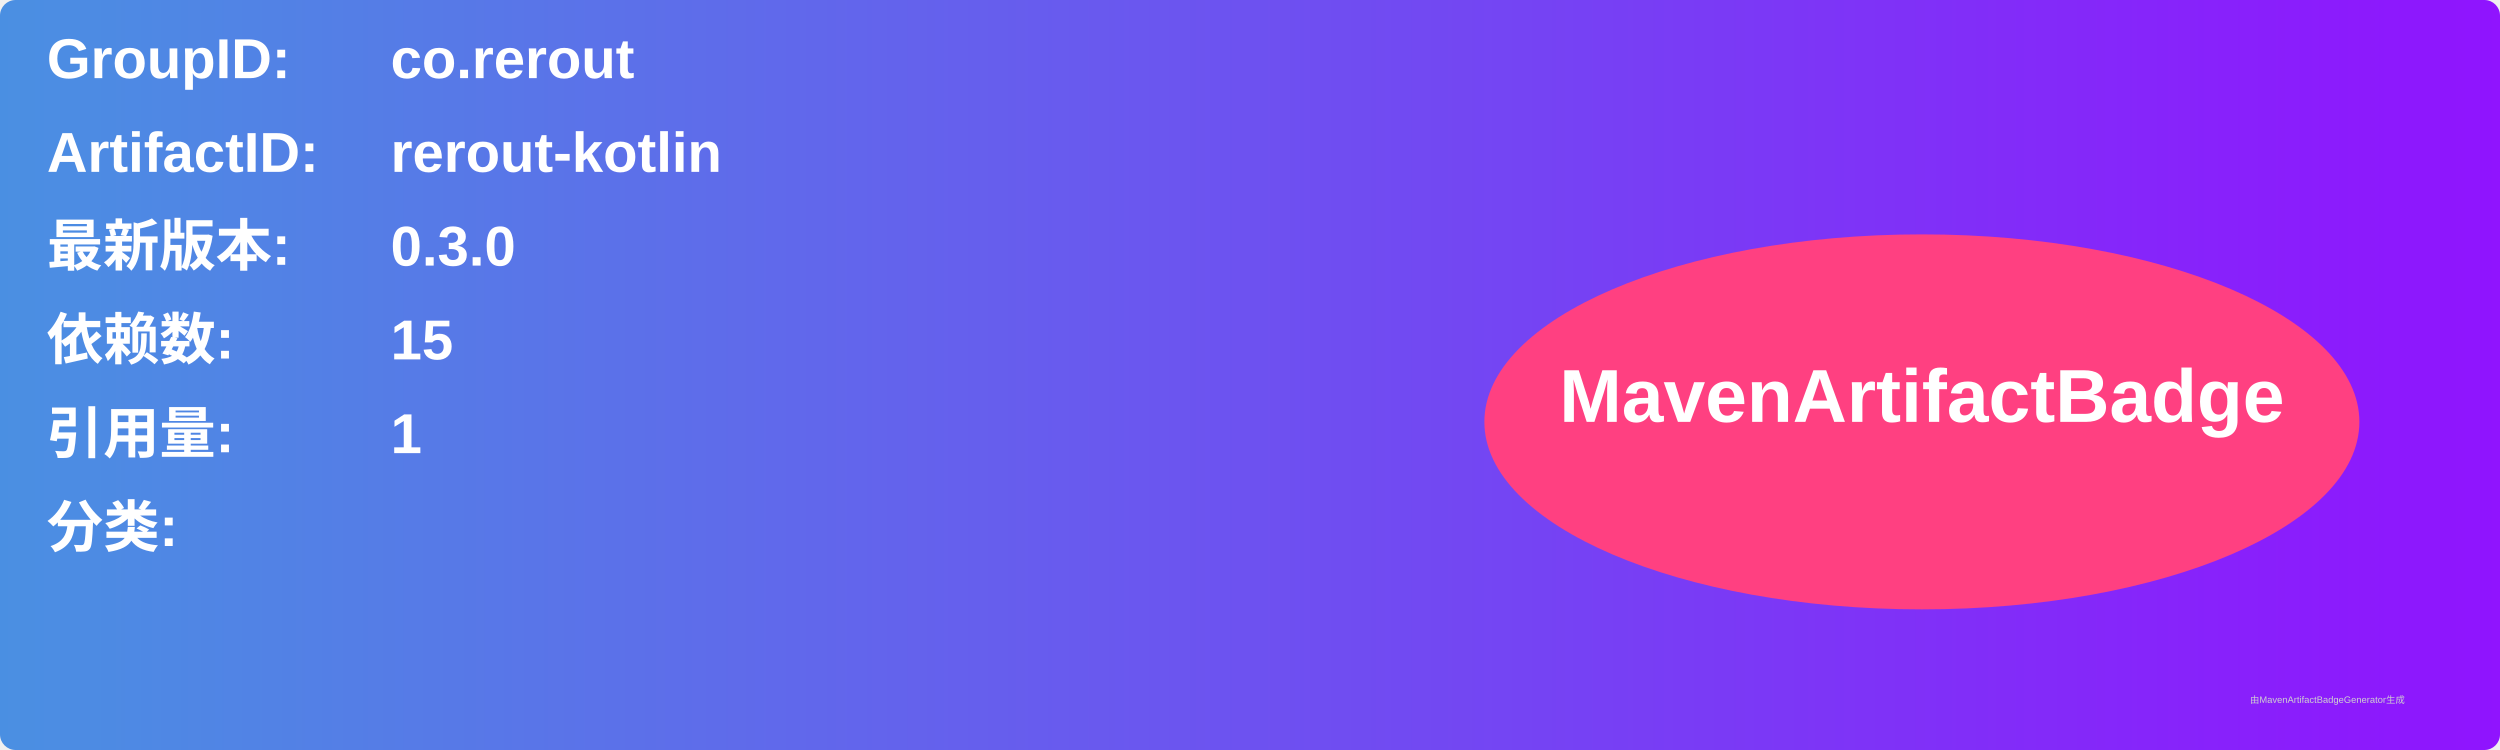
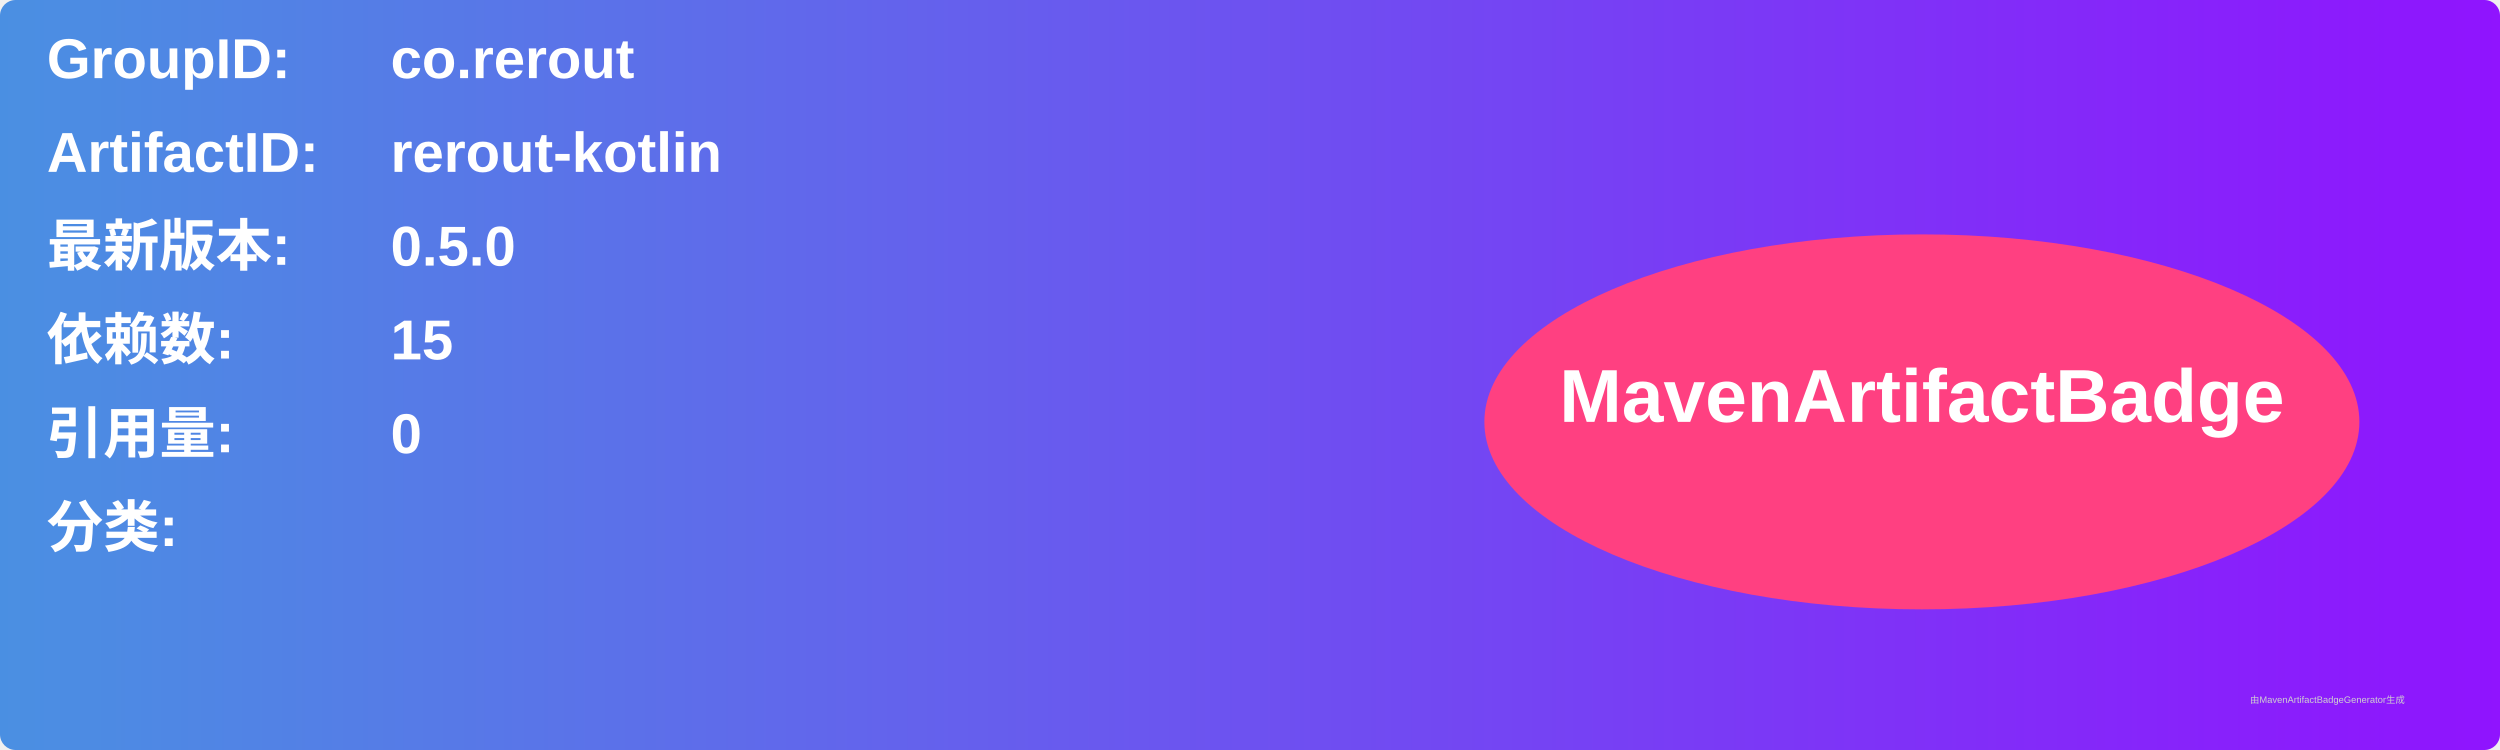
<svg xmlns="http://www.w3.org/2000/svg" width="800" height="240" viewBox="0 0 800 240">
  <linearGradient id="grad" x1="0%" y1="0%" x2="100%" y2="0%">
    <stop offset="0%" stop-color="#4a90e2" />
    <stop offset="100%" stop-color="#9013fe" />
  </linearGradient>
  <rect width="100%" height="100%" rx="5" ry="5" fill="url(#grad)" />
  <g transform="translate(15, 15)">
    <text x="0" y="10" font-family="Arial" font-size="18" fill="white" font-weight="bold" width="260">GroupID:</text>
    <text x="110" y="10" font-family="Arial" font-size="18" fill="white" font-weight="bold" width="460">co.rerout</text>
    <text x="0" y="40" font-family="Arial" font-size="18" fill="white" font-weight="bold" width="260">ArtifactID:</text>
    <text x="110" y="40" font-family="Arial" font-size="18" fill="white" font-weight="bold" width="460">rerout-kotlin</text>
    <text x="0" y="70" font-family="Arial" font-size="18" fill="white" font-weight="bold">最新版本:</text>
    <text x="110" y="70" font-family="Arial" font-size="18" fill="white" font-weight="bold">
-       <tspan font-weight="bold">0.3.0</tspan>
+       <tspan font-weight="bold">0.5.0</tspan>
    </text>
    <text x="0" y="100" font-family="Arial" font-size="18" fill="white" font-weight="bold">依赖数: </text>
    <text x="110" y="100" font-family="Arial" font-size="18" fill="white">
      <tspan font-weight="bold">15</tspan>
    </text>
    <text x="0" y="130" font-family="Arial" font-size="18" fill="white" font-weight="bold">引用量: </text>
    <text x="110" y="130" font-family="Arial" font-size="18" fill="white">
-       <tspan font-weight="bold">1</tspan>
+       <tspan font-weight="bold">0</tspan>
    </text>
    <text x="0" y="160" font-family="Arial" font-size="18" fill="white" font-weight="bold">分类:</text>
    <text x="10" y="190" font-family="Arial" font-size="10" fill="white">
      <tspan font-weight="bold" />
    </text>
    <ellipse cx="600" cy="120" rx="140" ry="60" fill="#ff4081" />
    <text x="600" y="120" text-anchor="middle" font-family="Arial" font-size="24" fill="white" font-weight="bold">MavenArtifactBadge</text>
  </g>
  <text x="720" y="225" font-family="Arial" font-size="3" fill="#d0d0d0">由MavenArtifactBadgeGenerator生成</text>
</svg>
